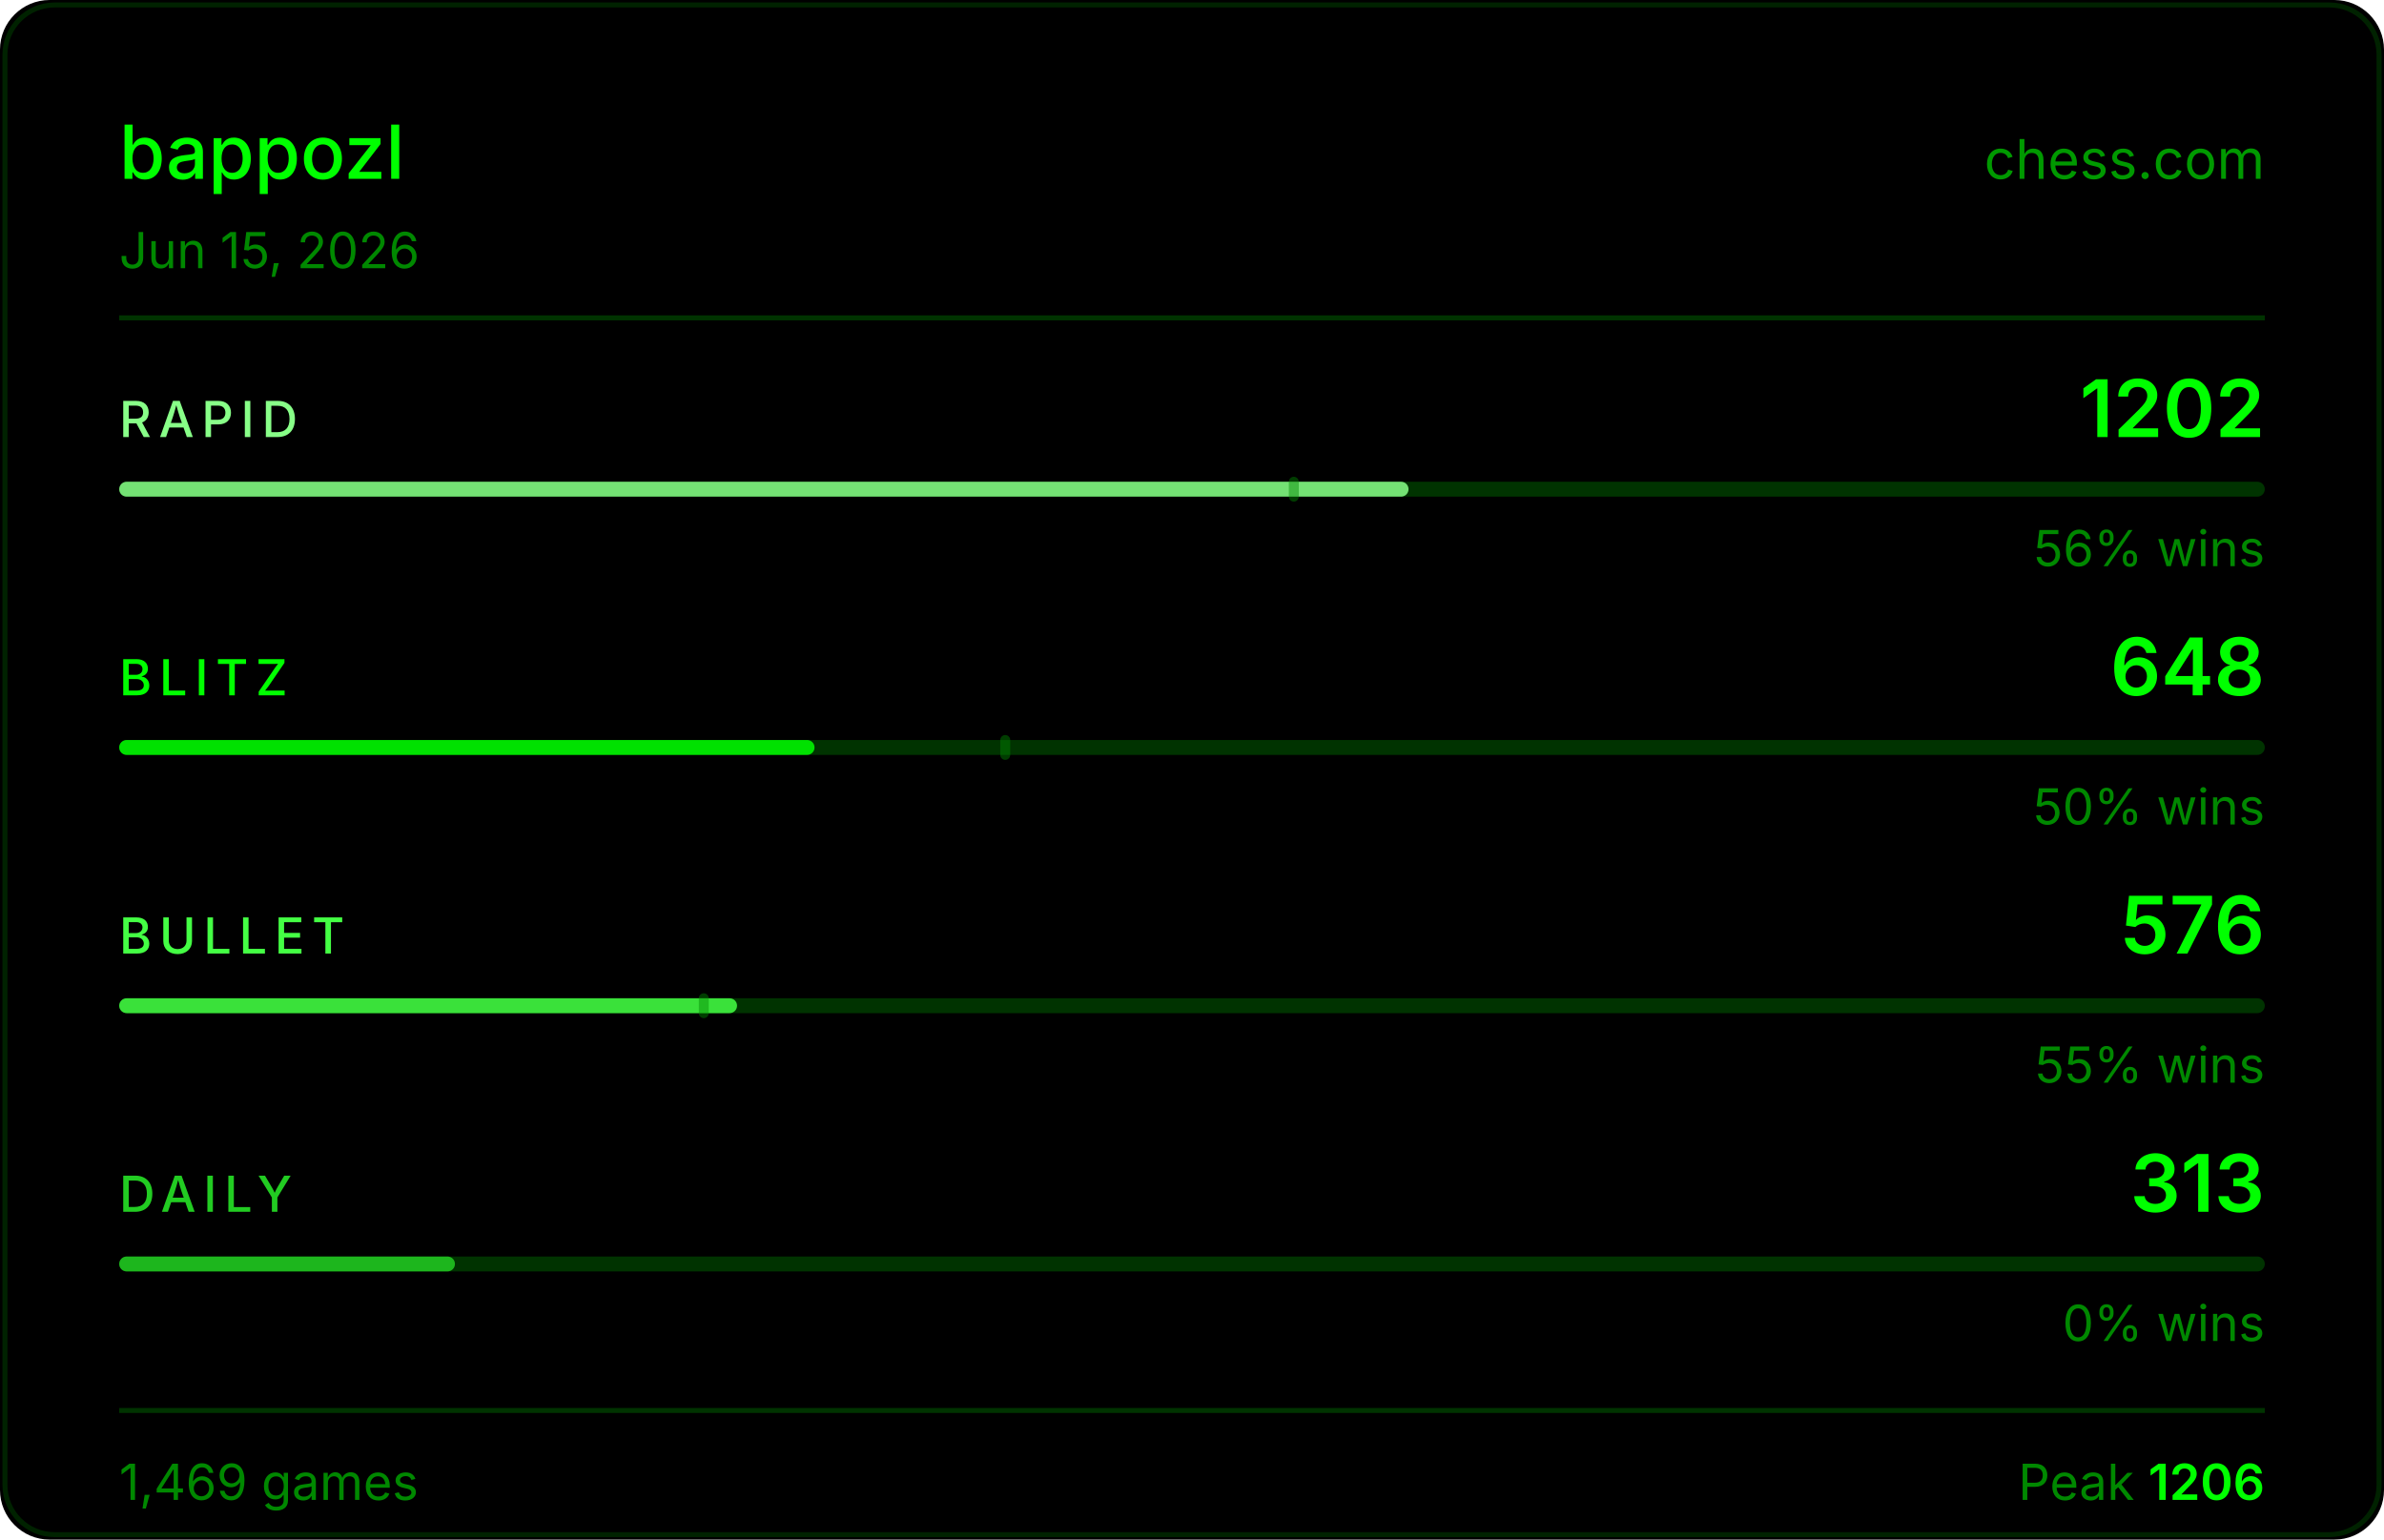
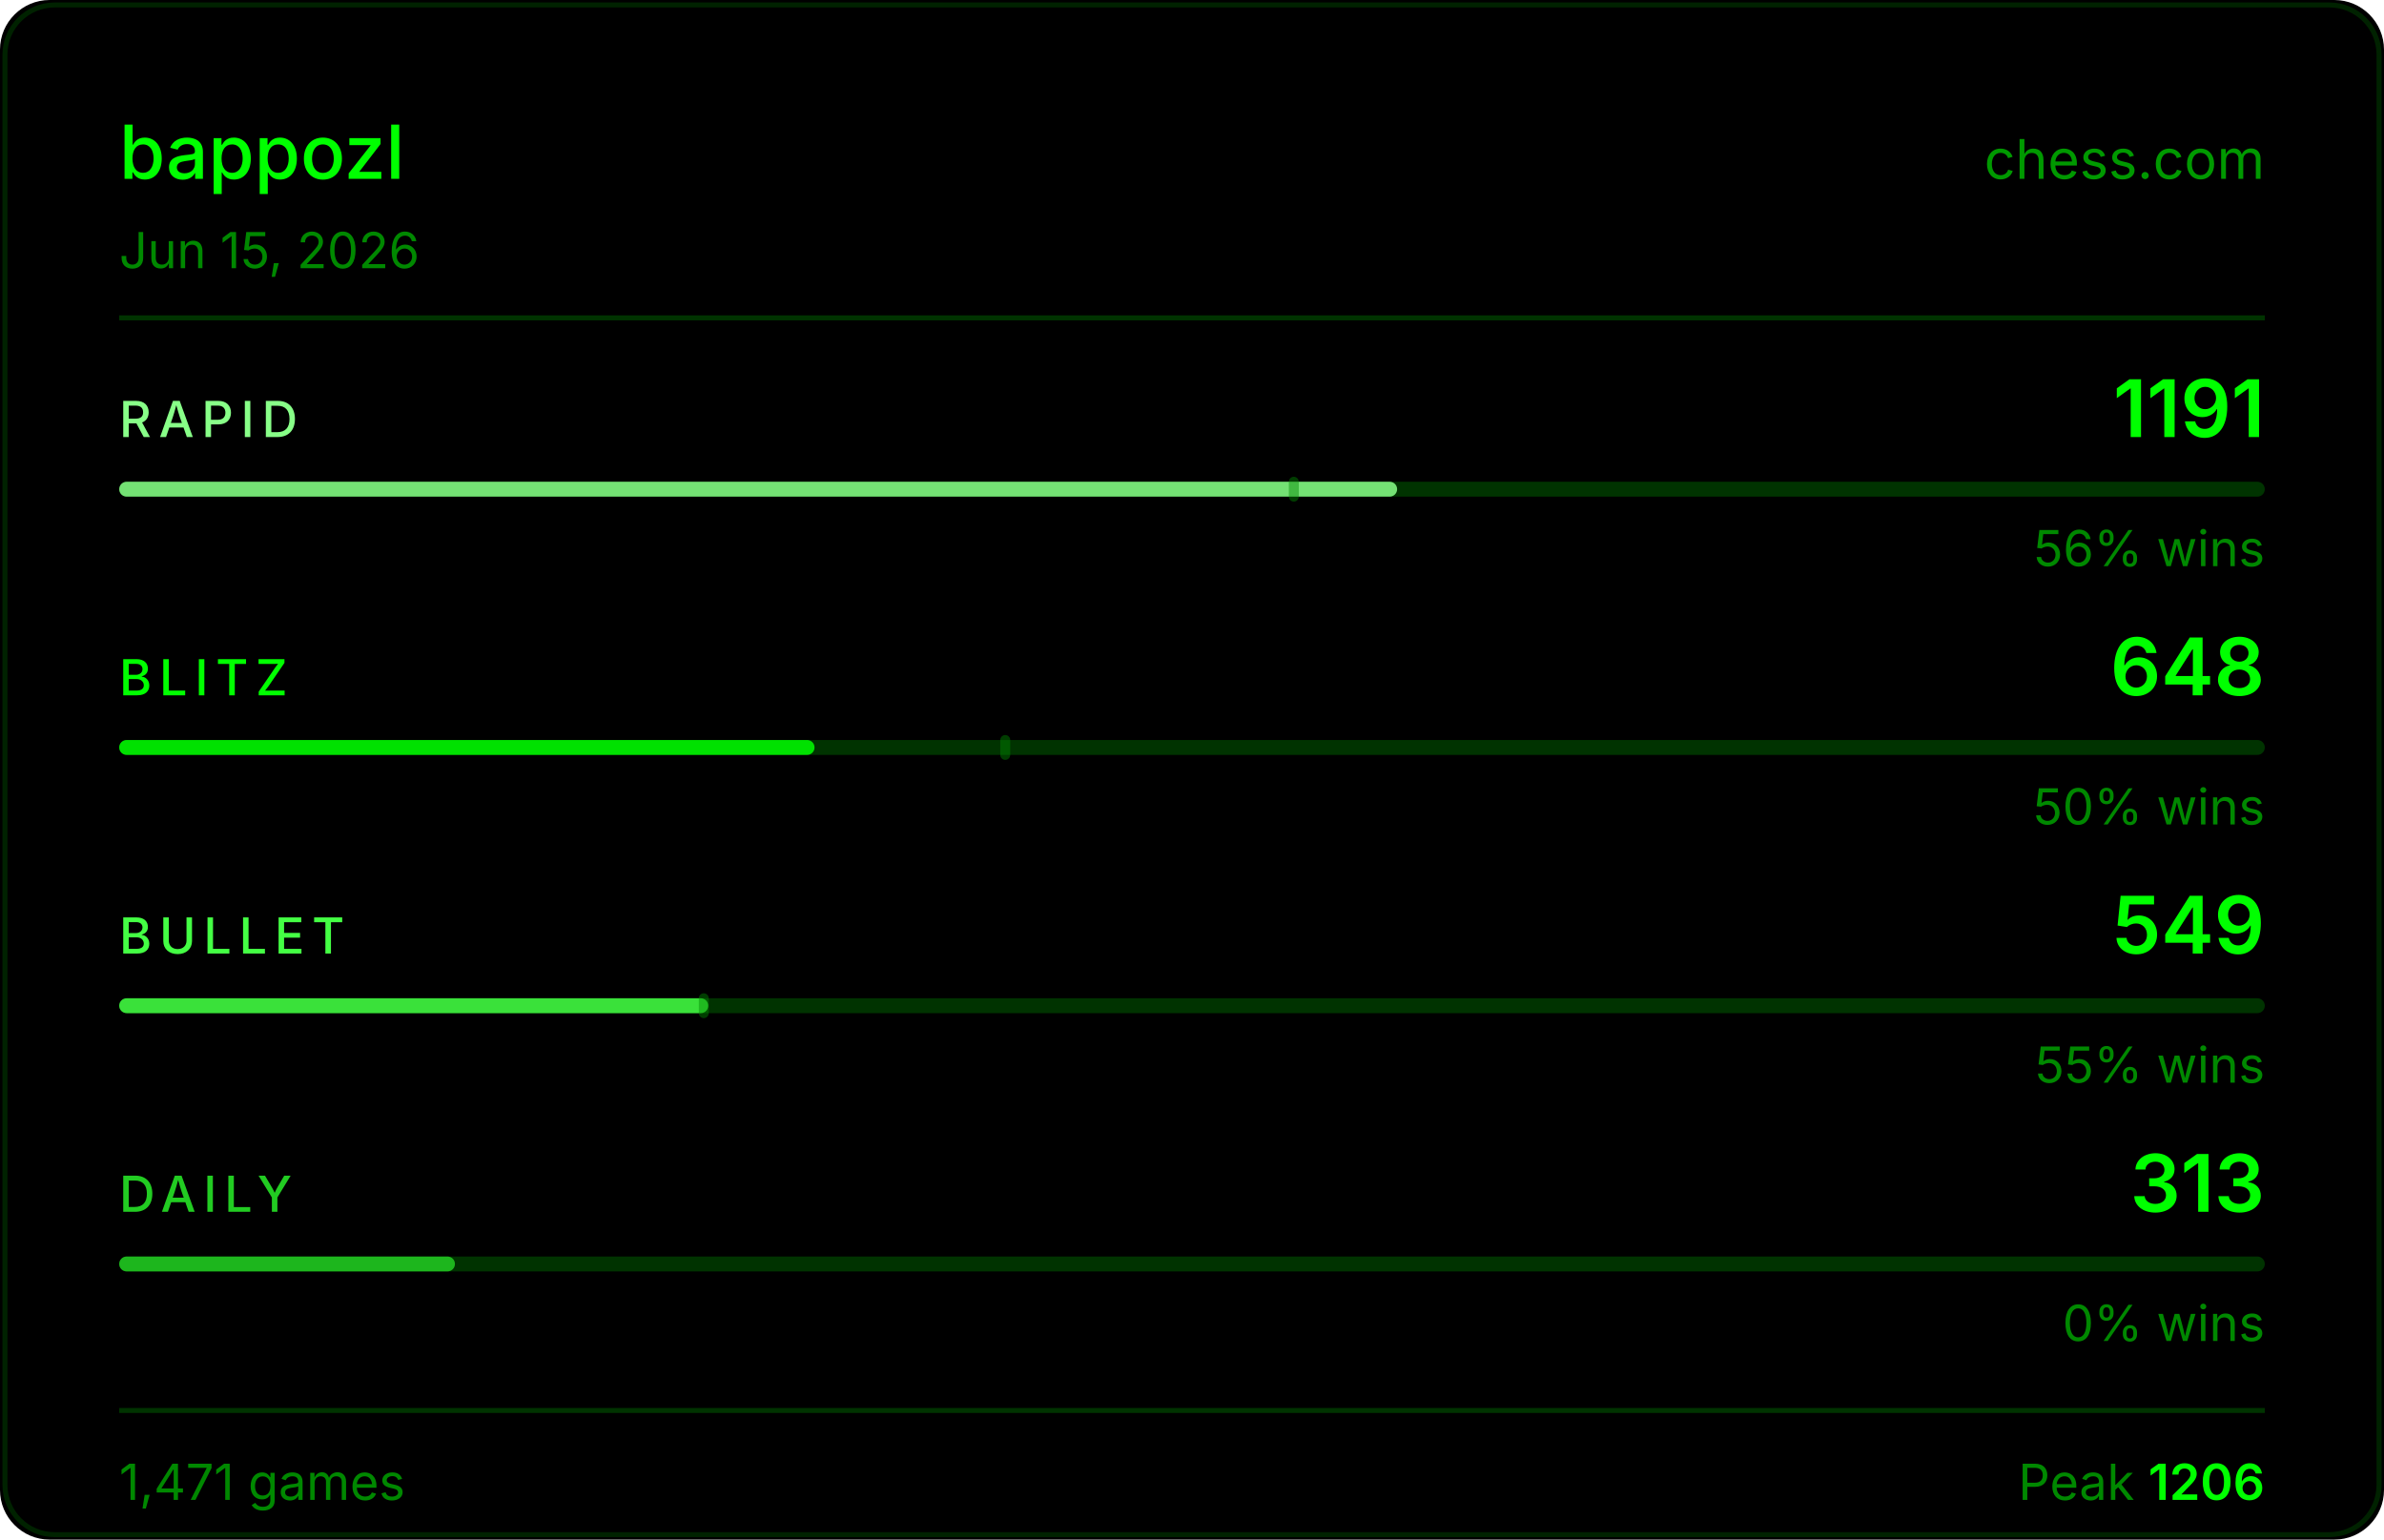
<svg xmlns="http://www.w3.org/2000/svg" width="480" height="310" viewBox="0 0 480 310">
  <rect width="480" height="310" fill="#000000" rx="10" />
  <rect x="1" y="1" width="478" height="308" fill="none" stroke="#004400" rx="10" stroke-opacity="0.5" />
  <text x="24" y="36" fill="#00ff00" font-size="15" font-weight="500" font-family="-apple-system,BlinkMacSystemFont,'Segoe UI',sans-serif">bappozl</text>
  <text x="456" y="36" fill="#00ff00" font-size="11" font-family="-apple-system,BlinkMacSystemFont,'Segoe UI',sans-serif" text-anchor="end" opacity="0.6">chess.com</text>
  <text x="24" y="54" fill="#008800" font-size="10" font-family="-apple-system,BlinkMacSystemFont,'Segoe UI',sans-serif">Jun 15, 2026</text>
  <line x1="24" y1="64" x2="456" y2="64" stroke="#003300" stroke-width="1" />
  <text x="24" y="88" fill="#88ff88" font-size="10" font-weight="500" font-family="-apple-system,BlinkMacSystemFont,'Segoe UI',sans-serif" letter-spacing="1.5">RAPID</text>
-   <text x="456" y="88" fill="#00ff00" font-size="16" font-weight="600" font-family="-apple-system,BlinkMacSystemFont,'Segoe UI',sans-serif" text-anchor="end">1202</text>
+   <text x="456" y="88" fill="#00ff00" font-size="16" font-weight="600" font-family="-apple-system,BlinkMacSystemFont,'Segoe UI',sans-serif" text-anchor="end">1191</text>
  <rect x="24" y="97" width="432" height="3" rx="1.5" fill="#003300" />
-   <rect x="24" y="97" width="259.6" height="3" rx="1.5" fill="#88ff88" opacity="0.85" />
+   <rect x="24" y="97" width="257.3" height="3" rx="1.5" fill="#88ff88" opacity="0.85" />
  <rect x="259.5" y="96" width="2" height="5" rx="1" fill="#008800" opacity="0.45" />
  <text x="456" y="114" fill="#008800" font-size="10" font-family="-apple-system,BlinkMacSystemFont,'Segoe UI',sans-serif" text-anchor="end">56% wins</text>
  <text x="24" y="140" fill="#00ff00" font-size="10" font-weight="500" font-family="-apple-system,BlinkMacSystemFont,'Segoe UI',sans-serif" letter-spacing="1.5">BLITZ</text>
  <text x="456" y="140" fill="#00ff00" font-size="16" font-weight="600" font-family="-apple-system,BlinkMacSystemFont,'Segoe UI',sans-serif" text-anchor="end">648</text>
  <rect x="24" y="149" width="432" height="3" rx="1.5" fill="#003300" />
  <rect x="24" y="149" width="140.0" height="3" rx="1.5" fill="#00ff00" opacity="0.85" />
  <rect x="201.4" y="148" width="2" height="5" rx="1" fill="#008800" opacity="0.45" />
  <text x="456" y="166" fill="#008800" font-size="10" font-family="-apple-system,BlinkMacSystemFont,'Segoe UI',sans-serif" text-anchor="end">50% wins</text>
  <text x="24" y="192" fill="#44ff44" font-size="10" font-weight="500" font-family="-apple-system,BlinkMacSystemFont,'Segoe UI',sans-serif" letter-spacing="1.5">BULLET</text>
-   <text x="456" y="192" fill="#00ff00" font-size="16" font-weight="600" font-family="-apple-system,BlinkMacSystemFont,'Segoe UI',sans-serif" text-anchor="end">576</text>
+   <text x="456" y="192" fill="#00ff00" font-size="16" font-weight="600" font-family="-apple-system,BlinkMacSystemFont,'Segoe UI',sans-serif" text-anchor="end">549</text>
  <rect x="24" y="201" width="432" height="3" rx="1.5" fill="#003300" />
-   <rect x="24" y="201" width="124.4" height="3" rx="1.5" fill="#44ff44" opacity="0.85" />
+   <rect x="24" y="201" width="118.6" height="3" rx="1.5" fill="#44ff44" opacity="0.85" />
  <rect x="140.7" y="200" width="2" height="5" rx="1" fill="#008800" opacity="0.45" />
  <text x="456" y="218" fill="#008800" font-size="10" font-family="-apple-system,BlinkMacSystemFont,'Segoe UI',sans-serif" text-anchor="end">55% wins</text>
  <text x="24" y="244" fill="#22cc22" font-size="10" font-weight="500" font-family="-apple-system,BlinkMacSystemFont,'Segoe UI',sans-serif" letter-spacing="1.5">DAILY</text>
  <text x="456" y="244" fill="#00ff00" font-size="16" font-weight="600" font-family="-apple-system,BlinkMacSystemFont,'Segoe UI',sans-serif" text-anchor="end">313</text>
  <rect x="24" y="253" width="432" height="3" rx="1.5" fill="#003300" />
  <rect x="24" y="253" width="67.6" height="3" rx="1.5" fill="#22cc22" opacity="0.85" />
  <text x="456" y="270" fill="#008800" font-size="10" font-family="-apple-system,BlinkMacSystemFont,'Segoe UI',sans-serif" text-anchor="end">0% wins</text>
  <line x1="24" y1="284" x2="456" y2="284" stroke="#003300" stroke-width="1" />
-   <text x="24" y="302" fill="#008800" font-size="10" font-family="-apple-system,BlinkMacSystemFont,'Segoe UI',sans-serif">1,469 games</text>
+   <text x="24" y="302" fill="#008800" font-size="10" font-family="-apple-system,BlinkMacSystemFont,'Segoe UI',sans-serif">1,471 games</text>
  <text x="456" y="302" fill="#008800" font-size="10" font-family="-apple-system,BlinkMacSystemFont,'Segoe UI',sans-serif" text-anchor="end">Peak <tspan fill="#00ff00" font-weight="600">1206</tspan>
  </text>
</svg>
